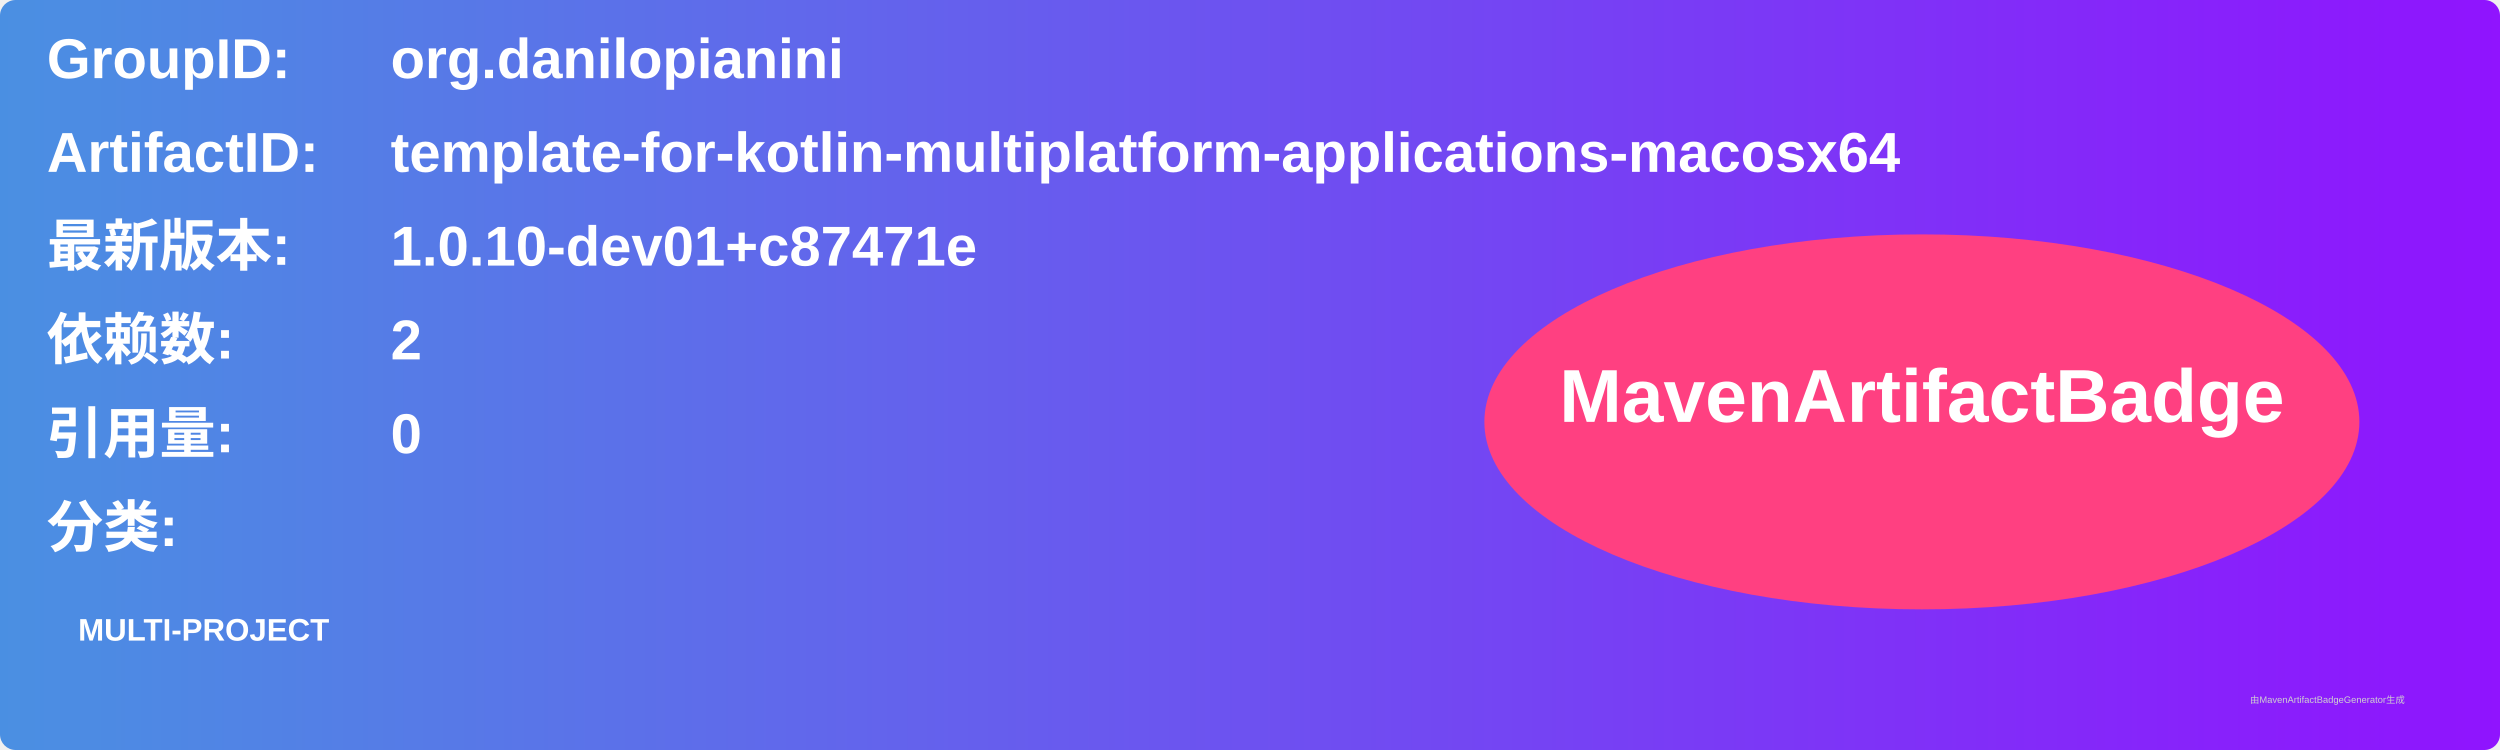
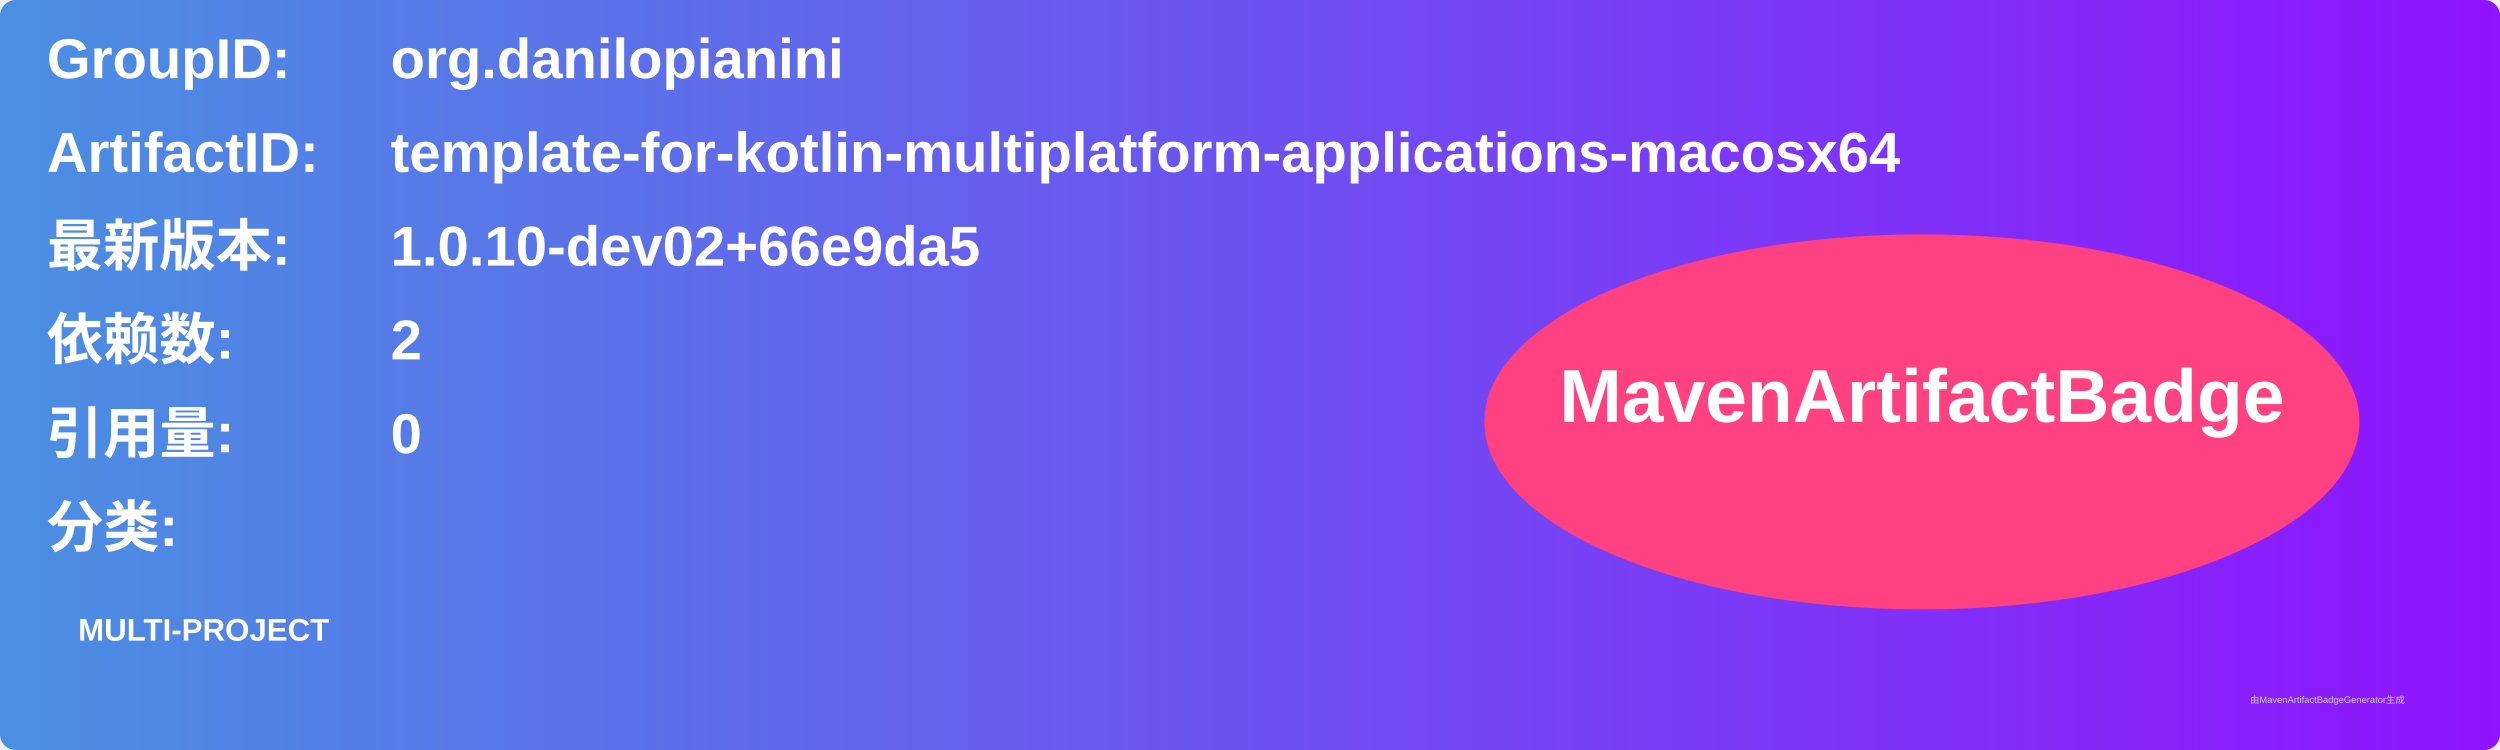
<svg xmlns="http://www.w3.org/2000/svg" width="800" height="240" viewBox="0 0 800 240">
  <linearGradient id="grad" x1="0%" y1="0%" x2="100%" y2="0%">
    <stop offset="0%" stop-color="#4a90e2" />
    <stop offset="100%" stop-color="#9013fe" />
  </linearGradient>
  <rect width="100%" height="100%" rx="5" ry="5" fill="url(#grad)" />
  <g transform="translate(15, 15)">
    <text x="0" y="10" font-family="Arial" font-size="18" fill="white" font-weight="bold" width="260">GroupID:</text>
    <text x="110" y="10" font-family="Arial" font-size="18" fill="white" font-weight="bold" width="460">org.danilopianini</text>
    <text x="0" y="40" font-family="Arial" font-size="18" fill="white" font-weight="bold" width="260">ArtifactID:</text>
    <text x="110" y="40" font-family="Arial" font-size="18" fill="white" font-weight="bold" width="460">template-for-kotlin-multiplatform-applications-macosx64</text>
    <text x="0" y="70" font-family="Arial" font-size="18" fill="white" font-weight="bold">最新版本:</text>
    <text x="110" y="70" font-family="Arial" font-size="18" fill="white" font-weight="bold">
-       <tspan font-weight="bold">1.0.10-dev01+c87471e</tspan>
+       <tspan font-weight="bold">1.0.10-dev02+66e9da5</tspan>
    </text>
    <text x="0" y="100" font-family="Arial" font-size="18" fill="white" font-weight="bold">依赖数: </text>
    <text x="110" y="100" font-family="Arial" font-size="18" fill="white">
      <tspan font-weight="bold">2</tspan>
    </text>
    <text x="0" y="130" font-family="Arial" font-size="18" fill="white" font-weight="bold">引用量: </text>
    <text x="110" y="130" font-family="Arial" font-size="18" fill="white">
      <tspan font-weight="bold">0</tspan>
    </text>
    <text x="0" y="160" font-family="Arial" font-size="18" fill="white" font-weight="bold">分类:</text>
    <text x="10" y="190" font-family="Arial" font-size="10" fill="white">
      <tspan font-weight="bold">MULTI-PROJECT</tspan>
    </text>
    <ellipse cx="600" cy="120" rx="140" ry="60" fill="#ff4081" />
    <text x="600" y="120" text-anchor="middle" font-family="Arial" font-size="24" fill="white" font-weight="bold">MavenArtifactBadge</text>
  </g>
  <text x="720" y="225" font-family="Arial" font-size="3" fill="#d0d0d0">由MavenArtifactBadgeGenerator生成</text>
</svg>
